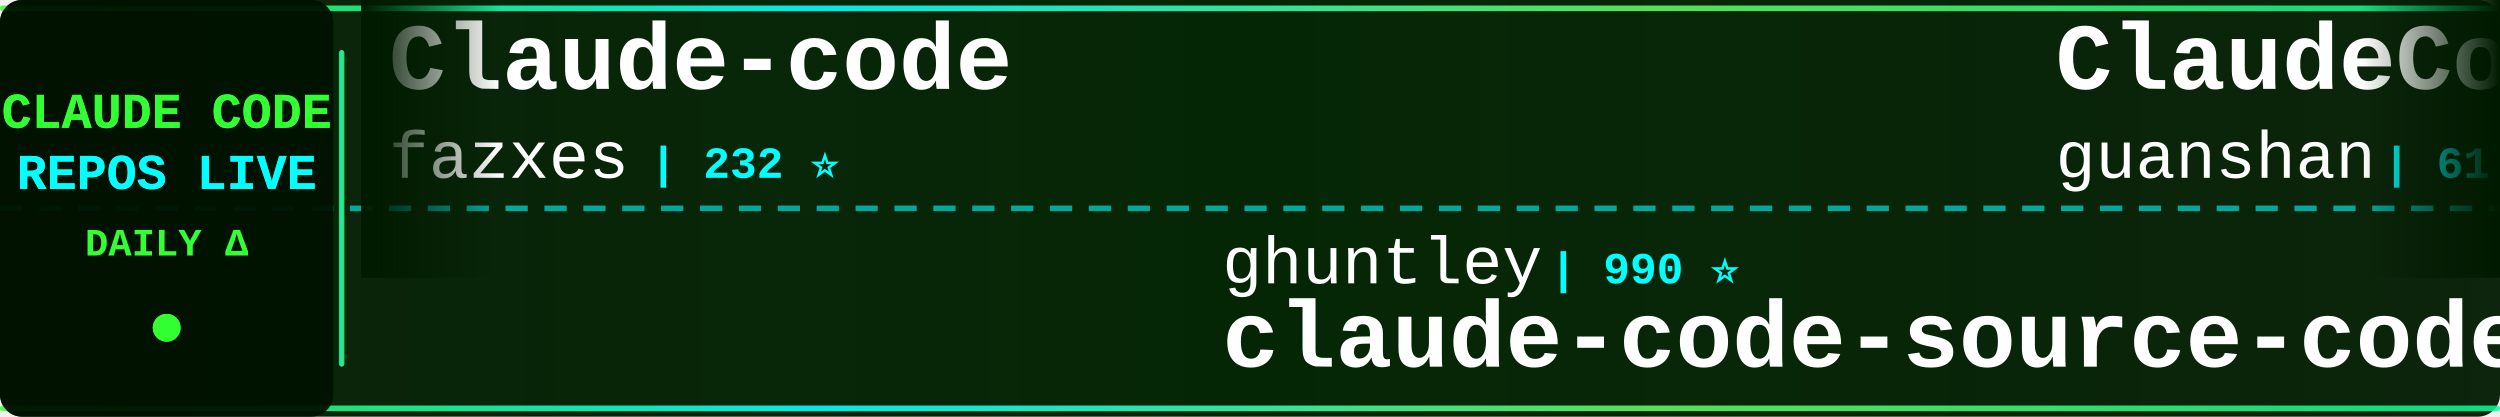
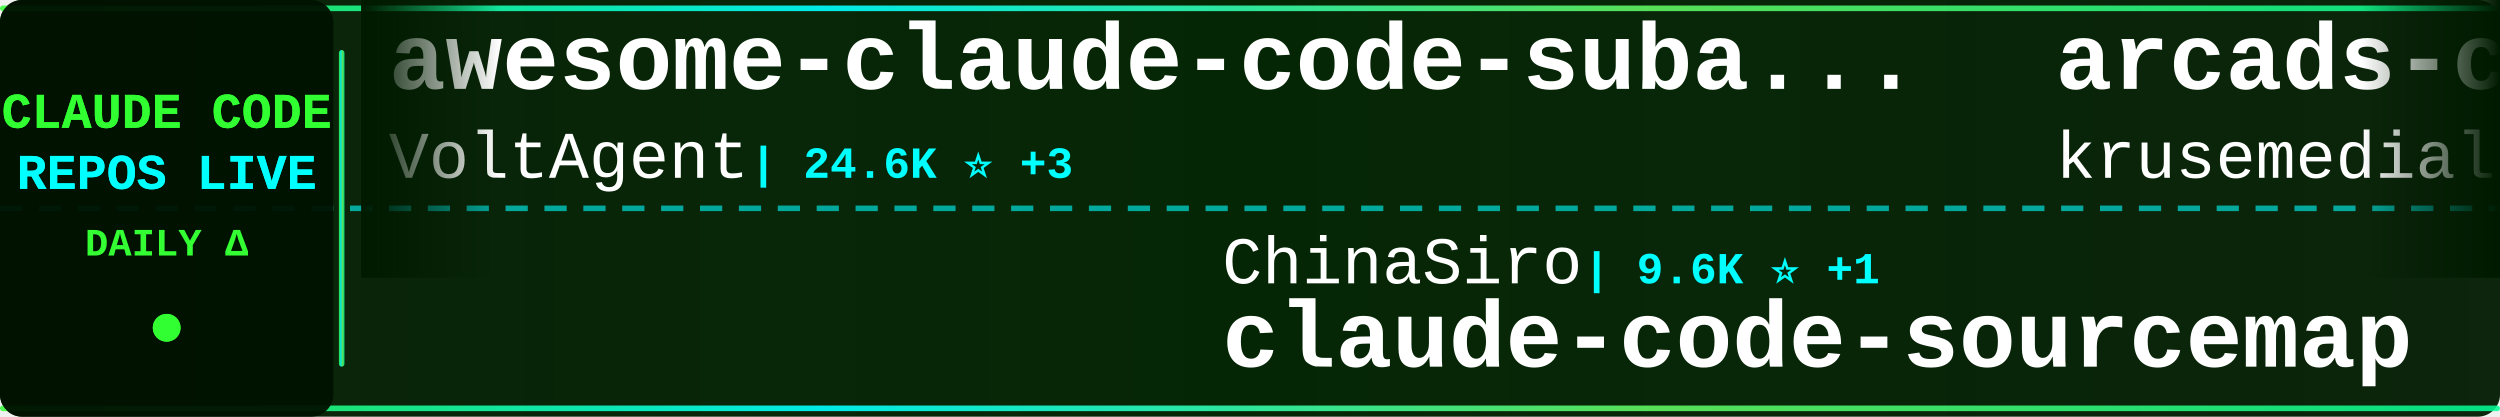
<svg xmlns="http://www.w3.org/2000/svg" width="900" height="150">
  <defs>
    <linearGradient id="tickerBg" x1="0%" y1="0%" x2="100%" y2="0%">
      <stop offset="0%" style="stop-color:#001a00;stop-opacity:0.95" />
      <stop offset="50%" style="stop-color:#002200;stop-opacity:0.98" />
      <stop offset="100%" style="stop-color:#001a00;stop-opacity:0.95" />
    </linearGradient>
    <linearGradient id="borderGrad" x1="0%" y1="0%" x2="100%" y2="0%">
      <stop offset="0%" style="stop-color:#33ff33;stop-opacity:0.85">
        <animate attributeName="stop-opacity" values="0.85;1;0.85" dur="2s" repeatCount="indefinite" />
      </stop>
      <stop offset="33%" style="stop-color:#00ffff;stop-opacity:0.9">
        <animate attributeName="stop-opacity" values="0.9;1;0.9" dur="2.2s" repeatCount="indefinite" />
      </stop>
      <stop offset="66%" style="stop-color:#66ff66;stop-opacity:0.85">
        <animate attributeName="stop-opacity" values="0.85;1;0.85" dur="1.8s" repeatCount="indefinite" />
      </stop>
      <stop offset="100%" style="stop-color:#00ff99;stop-opacity:0.85">
        <animate attributeName="stop-opacity" values="0.85;1;0.85" dur="2s" repeatCount="indefinite" />
      </stop>
    </linearGradient>
    <filter id="textGlow">
      <feGaussianBlur stdDeviation="0.1" result="coloredBlur" />
      <feMerge>
        <feMergeNode in="coloredBlur" />
        <feMergeNode in="SourceGraphic" />
      </feMerge>
    </filter>
    <filter id="metricGlow">
      <feGaussianBlur stdDeviation="0.2" result="coloredBlur" />
      <feMerge>
        <feMergeNode in="coloredBlur" />
        <feMergeNode in="SourceGraphic" />
      </feMerge>
    </filter>
    <linearGradient id="leftFade" x1="0%" y1="0%" x2="100%" y2="0%">
      <stop offset="0%" style="stop-color:#001a00;stop-opacity:1" />
      <stop offset="100%" style="stop-color:#001a00;stop-opacity:0" />
    </linearGradient>
    <linearGradient id="rightFade" x1="0%" y1="0%" x2="100%" y2="0%">
      <stop offset="0%" style="stop-color:#001a00;stop-opacity:0" />
      <stop offset="100%" style="stop-color:#001a00;stop-opacity:1" />
    </linearGradient>
  </defs>
  <rect width="900" height="150" fill="url(#tickerBg)" rx="8" />
  <rect x="0" y="2" width="900" height="2" fill="url(#borderGrad)" rx="1" />
  <rect x="0" y="146" width="900" height="2" fill="url(#borderGrad)" rx="1" />
  <line x1="0" y1="75" x2="900" y2="75" stroke="#00ffff" stroke-width="2" stroke-dasharray="8 6" opacity="0.6" />
  <rect x="0" y="0" width="120" height="150" fill="#001100" opacity="0.95" rx="8" />
  <text x="60" y="46" font-family="'Courier New', monospace" font-size="18" font-weight="bold" fill="#33ff33" text-anchor="middle" filter="url(#textGlow)">
    CLAUDE CODE
  </text>
  <text x="60" y="68" font-family="'Courier New', monospace" font-size="18" font-weight="bold" fill="#00ffff" text-anchor="middle" filter="url(#textGlow)">
    REPOS LIVE
  </text>
  <text x="60" y="92" font-family="'Courier New', monospace" font-size="14" font-weight="bold" fill="#33ff33" text-anchor="middle">
    DAILY Δ
  </text>
  <circle cx="60" cy="118" r="5" fill="#33ff33" filter="url(#metricGlow)">
    <animate attributeName="r" values="4;6;4" dur="1.5s" repeatCount="indefinite" />
    <animate attributeName="opacity" values="0.6;1;0.6" dur="1.5s" repeatCount="indefinite" />
  </circle>
  <rect x="122" y="18" width="2" height="114" fill="url(#borderGrad)" rx="1" />
  <clipPath id="tickerClip">
    <rect x="130" y="0" width="770" height="150" />
  </clipPath>
  <g clip-path="url(#tickerClip)">
    <g id="tickerItems">
      <animateTransform attributeName="transform" attributeType="XML" type="translate" from="0 0" to="-3000 0" dur="54s" repeatCount="indefinite" />
      <g transform="translate(0, 0)">
-         <text x="140" y="32" font-family="'Courier New', monospace" font-size="34" font-weight="bold" fill="#ffffff">Claude-code</text>
-         <text x="140" y="64" font-family="'Courier New', monospace" font-size="24" font-weight="normal" fill="#ffffff" opacity="1.0">fazxes</text>
-         <text x="234" y="64" font-family="'Courier New', monospace" font-size="16" font-weight="bold" fill="#00ffff"> | 232 ⭐</text>
+         <text x="140" y="32" font-family="'Courier New', monospace" font-size="34" font-weight="bold" fill="#ffffff">awesome-claude-code-suba...</text>
+         <text x="140" y="64" font-family="'Courier New', monospace" font-size="24" font-weight="normal" fill="#ffffff" opacity="1.0">VoltAgent</text>
+         <text x="270" y="64" font-family="'Courier New', monospace" font-size="16" font-weight="bold" fill="#00ffff"> | 24.6K ⭐ +3</text>
      </g>
      <g transform="translate(300, 0)">
-         <text x="140" y="102" font-family="'Courier New', monospace" font-size="24" font-weight="normal" fill="#ffffff" opacity="1.0">ghuntley</text>
-         <text x="258" y="102" font-family="'Courier New', monospace" font-size="16" font-weight="bold" fill="#00ffff"> | 990 ⭐</text>
-         <text x="140" y="132" font-family="'Courier New', monospace" font-size="34" font-weight="bold" fill="#ffffff">claude-code-source-code-...</text>
+         <text x="140" y="102" font-family="'Courier New', monospace" font-size="24" font-weight="normal" fill="#ffffff" opacity="1.0">ChinaSiro</text>
+         <text x="270" y="102" font-family="'Courier New', monospace" font-size="16" font-weight="bold" fill="#00ffff"> | 9.6K ⭐ +1</text>
+         <text x="140" y="132" font-family="'Courier New', monospace" font-size="34" font-weight="bold" fill="#ffffff">claude-code-sourcemap</text>
      </g>
      <g transform="translate(600, 0)">
-         <text x="140" y="32" font-family="'Courier New', monospace" font-size="34" font-weight="bold" fill="#ffffff">ClaudeCode</text>
-         <text x="140" y="64" font-family="'Courier New', monospace" font-size="24" font-weight="normal" fill="#ffffff" opacity="1.0">guanshan</text>
-         <text x="258" y="64" font-family="'Courier New', monospace" font-size="16" font-weight="bold" fill="#00ffff"> | 61 ⭐</text>
+         <text x="140" y="32" font-family="'Courier New', monospace" font-size="34" font-weight="bold" fill="#ffffff">arcads-claude-code</text>
+         <text x="140" y="64" font-family="'Courier New', monospace" font-size="24" font-weight="normal" fill="#ffffff" opacity="1.0">krusemediallc</text>
+         <text x="318" y="64" font-family="'Courier New', monospace" font-size="16" font-weight="bold" fill="#00ffff"> | 1.4K ⭐ +3</text>
      </g>
      <g transform="translate(900, 0)">
-         <text x="140" y="102" font-family="'Courier New', monospace" font-size="24" font-weight="normal" fill="#ffffff" opacity="1.0">chauncygu</text>
-         <text x="270" y="102" font-family="'Courier New', monospace" font-size="16" font-weight="bold" fill="#00ffff"> | 2.8K ⭐</text>
-         <text x="140" y="132" font-family="'Courier New', monospace" font-size="34" font-weight="bold" fill="#ffffff">collection-claude-code-s...</text>
+         <text x="140" y="102" font-family="'Courier New', monospace" font-size="24" font-weight="normal" fill="#ffffff" opacity="1.0">fuergaosi233</text>
+         <text x="306" y="102" font-family="'Courier New', monospace" font-size="16" font-weight="bold" fill="#00ffff"> | 2.8K ⭐ +1</text>
+         <text x="140" y="132" font-family="'Courier New', monospace" font-size="34" font-weight="bold" fill="#ffffff">claude-code-proxy</text>
      </g>
      <g transform="translate(1200, 0)">
-         <text x="140" y="32" font-family="'Courier New', monospace" font-size="34" font-weight="bold" fill="#ffffff">Claude-code</text>
-         <text x="140" y="64" font-family="'Courier New', monospace" font-size="24" font-weight="normal" fill="#ffffff" opacity="1.0">zstmfhy</text>
-         <text x="246" y="64" font-family="'Courier New', monospace" font-size="16" font-weight="bold" fill="#00ffff"> | 190 ⭐</text>
+         <text x="140" y="32" font-family="'Courier New', monospace" font-size="34" font-weight="bold" fill="#ffffff">Claude-Code</text>
+         <text x="140" y="64" font-family="'Courier New', monospace" font-size="24" font-weight="normal" fill="#ffffff" opacity="1.0">OrcaWhisper</text>
+         <text x="294" y="64" font-family="'Courier New', monospace" font-size="16" font-weight="bold" fill="#00ffff"> | 91 ⭐</text>
      </g>
      <g transform="translate(1500, 0)">
-         <text x="140" y="102" font-family="'Courier New', monospace" font-size="24" font-weight="normal" fill="#ffffff" opacity="1.0">Njengah</text>
-         <text x="246" y="102" font-family="'Courier New', monospace" font-size="16" font-weight="bold" fill="#00ffff"> | 1.9K ⭐</text>
-         <text x="140" y="132" font-family="'Courier New', monospace" font-size="34" font-weight="bold" fill="#ffffff">claude-code-cheat-sheet</text>
+         <text x="140" y="102" font-family="'Courier New', monospace" font-size="24" font-weight="normal" fill="#ffffff" opacity="1.0">shanraisshan</text>
+         <text x="306" y="102" font-family="'Courier New', monospace" font-size="16" font-weight="bold" fill="#00ffff"> | 65.1K ⭐ +84</text>
+         <text x="140" y="132" font-family="'Courier New', monospace" font-size="34" font-weight="bold" fill="#ffffff">claude-code-best-practic...</text>
      </g>
      <g transform="translate(1800, 0)">
-         <text x="140" y="32" font-family="'Courier New', monospace" font-size="34" font-weight="bold" fill="#ffffff">Auto-claude-code-researc...</text>
-         <text x="140" y="64" font-family="'Courier New', monospace" font-size="24" font-weight="normal" fill="#ffffff" opacity="1.0">wanshuiyin</text>
-         <text x="282" y="64" font-family="'Courier New', monospace" font-size="16" font-weight="bold" fill="#00ffff"> | 15.2K ⭐ +3</text>
+         <text x="140" y="32" font-family="'Courier New', monospace" font-size="34" font-weight="bold" fill="#ffffff">claude-code</text>
+         <text x="140" y="64" font-family="'Courier New', monospace" font-size="24" font-weight="normal" fill="#ffffff" opacity="1.0">jarmuine</text>
+         <text x="258" y="64" font-family="'Courier New', monospace" font-size="16" font-weight="bold" fill="#00ffff"> | 2.3K ⭐ +1</text>
      </g>
      <g transform="translate(2100, 0)">
-         <text x="140" y="102" font-family="'Courier New', monospace" font-size="24" font-weight="normal" fill="#ffffff" opacity="1.0">asgeirtj</text>
-         <text x="258" y="102" font-family="'Courier New', monospace" font-size="16" font-weight="bold" fill="#00ffff"> | 63.6K ⭐ +23</text>
-         <text x="140" y="132" font-family="'Courier New', monospace" font-size="34" font-weight="bold" fill="#ffffff">system_prompts_leaks</text>
+         <text x="140" y="102" font-family="'Courier New', monospace" font-size="24" font-weight="normal" fill="#ffffff" opacity="1.0">wanshuiyin</text>
+         <text x="282" y="102" font-family="'Courier New', monospace" font-size="16" font-weight="bold" fill="#00ffff"> | 15.3K ⭐ +19</text>
+         <text x="140" y="132" font-family="'Courier New', monospace" font-size="34" font-weight="bold" fill="#ffffff">Auto-claude-code-researc...</text>
      </g>
      <g transform="translate(2400, 0)">
-         <text x="140" y="32" font-family="'Courier New', monospace" font-size="34" font-weight="bold" fill="#ffffff">ClaudeCodeAgents</text>
-         <text x="140" y="64" font-family="'Courier New', monospace" font-size="24" font-weight="normal" fill="#ffffff" opacity="1.0">darcyegb</text>
-         <text x="258" y="64" font-family="'Courier New', monospace" font-size="16" font-weight="bold" fill="#00ffff"> | 760 ⭐</text>
+         <text x="140" y="32" font-family="'Courier New', monospace" font-size="34" font-weight="bold" fill="#ffffff">claude-code-analysis</text>
+         <text x="140" y="64" font-family="'Courier New', monospace" font-size="24" font-weight="normal" fill="#ffffff" opacity="1.0">liuup</text>
+         <text x="222" y="64" font-family="'Courier New', monospace" font-size="16" font-weight="bold" fill="#00ffff"> | 3.9K ⭐ +1</text>
      </g>
      <g transform="translate(2700, 0)">
-         <text x="140" y="102" font-family="'Courier New', monospace" font-size="24" font-weight="normal" fill="#ffffff" opacity="1.0">frankbria</text>
-         <text x="270" y="102" font-family="'Courier New', monospace" font-size="16" font-weight="bold" fill="#00ffff"> | 9.6K ⭐ +1</text>
-         <text x="140" y="132" font-family="'Courier New', monospace" font-size="34" font-weight="bold" fill="#ffffff">ralph-claude-code</text>
+         <text x="140" y="102" font-family="'Courier New', monospace" font-size="24" font-weight="normal" fill="#ffffff" opacity="1.0">ding113</text>
+         <text x="246" y="102" font-family="'Courier New', monospace" font-size="16" font-weight="bold" fill="#00ffff"> | 3.3K ⭐ +2</text>
+         <text x="140" y="132" font-family="'Courier New', monospace" font-size="34" font-weight="bold" fill="#ffffff">claude-code-hub</text>
      </g>
      <g transform="translate(3000, 0)">
-         <text x="140" y="32" font-family="'Courier New', monospace" font-size="34" font-weight="bold" fill="#ffffff">Claude-code</text>
-         <text x="140" y="64" font-family="'Courier New', monospace" font-size="24" font-weight="normal" fill="#ffffff" opacity="1.0">fazxes</text>
-         <text x="234" y="64" font-family="'Courier New', monospace" font-size="16" font-weight="bold" fill="#00ffff"> | 232 ⭐</text>
+         <text x="140" y="32" font-family="'Courier New', monospace" font-size="34" font-weight="bold" fill="#ffffff">awesome-claude-code-suba...</text>
+         <text x="140" y="64" font-family="'Courier New', monospace" font-size="24" font-weight="normal" fill="#ffffff" opacity="1.0">VoltAgent</text>
+         <text x="270" y="64" font-family="'Courier New', monospace" font-size="16" font-weight="bold" fill="#00ffff"> | 24.6K ⭐ +3</text>
      </g>
      <g transform="translate(3300, 0)">
-         <text x="140" y="102" font-family="'Courier New', monospace" font-size="24" font-weight="normal" fill="#ffffff" opacity="1.0">ghuntley</text>
-         <text x="258" y="102" font-family="'Courier New', monospace" font-size="16" font-weight="bold" fill="#00ffff"> | 990 ⭐</text>
-         <text x="140" y="132" font-family="'Courier New', monospace" font-size="34" font-weight="bold" fill="#ffffff">claude-code-source-code-...</text>
+         <text x="140" y="102" font-family="'Courier New', monospace" font-size="24" font-weight="normal" fill="#ffffff" opacity="1.0">ChinaSiro</text>
+         <text x="270" y="102" font-family="'Courier New', monospace" font-size="16" font-weight="bold" fill="#00ffff"> | 9.6K ⭐ +1</text>
+         <text x="140" y="132" font-family="'Courier New', monospace" font-size="34" font-weight="bold" fill="#ffffff">claude-code-sourcemap</text>
      </g>
      <g transform="translate(3600, 0)">
-         <text x="140" y="32" font-family="'Courier New', monospace" font-size="34" font-weight="bold" fill="#ffffff">ClaudeCode</text>
-         <text x="140" y="64" font-family="'Courier New', monospace" font-size="24" font-weight="normal" fill="#ffffff" opacity="1.0">guanshan</text>
-         <text x="258" y="64" font-family="'Courier New', monospace" font-size="16" font-weight="bold" fill="#00ffff"> | 61 ⭐</text>
+         <text x="140" y="32" font-family="'Courier New', monospace" font-size="34" font-weight="bold" fill="#ffffff">arcads-claude-code</text>
+         <text x="140" y="64" font-family="'Courier New', monospace" font-size="24" font-weight="normal" fill="#ffffff" opacity="1.0">krusemediallc</text>
+         <text x="318" y="64" font-family="'Courier New', monospace" font-size="16" font-weight="bold" fill="#00ffff"> | 1.4K ⭐ +3</text>
      </g>
      <g transform="translate(3900, 0)">
-         <text x="140" y="102" font-family="'Courier New', monospace" font-size="24" font-weight="normal" fill="#ffffff" opacity="1.0">chauncygu</text>
-         <text x="270" y="102" font-family="'Courier New', monospace" font-size="16" font-weight="bold" fill="#00ffff"> | 2.8K ⭐</text>
-         <text x="140" y="132" font-family="'Courier New', monospace" font-size="34" font-weight="bold" fill="#ffffff">collection-claude-code-s...</text>
+         <text x="140" y="102" font-family="'Courier New', monospace" font-size="24" font-weight="normal" fill="#ffffff" opacity="1.0">fuergaosi233</text>
+         <text x="306" y="102" font-family="'Courier New', monospace" font-size="16" font-weight="bold" fill="#00ffff"> | 2.8K ⭐ +1</text>
+         <text x="140" y="132" font-family="'Courier New', monospace" font-size="34" font-weight="bold" fill="#ffffff">claude-code-proxy</text>
      </g>
    </g>
  </g>
  <rect x="130" y="0" width="50" height="100" fill="url(#leftFade)" />
  <rect x="850" y="0" width="50" height="100" fill="url(#rightFade)" />
</svg>
